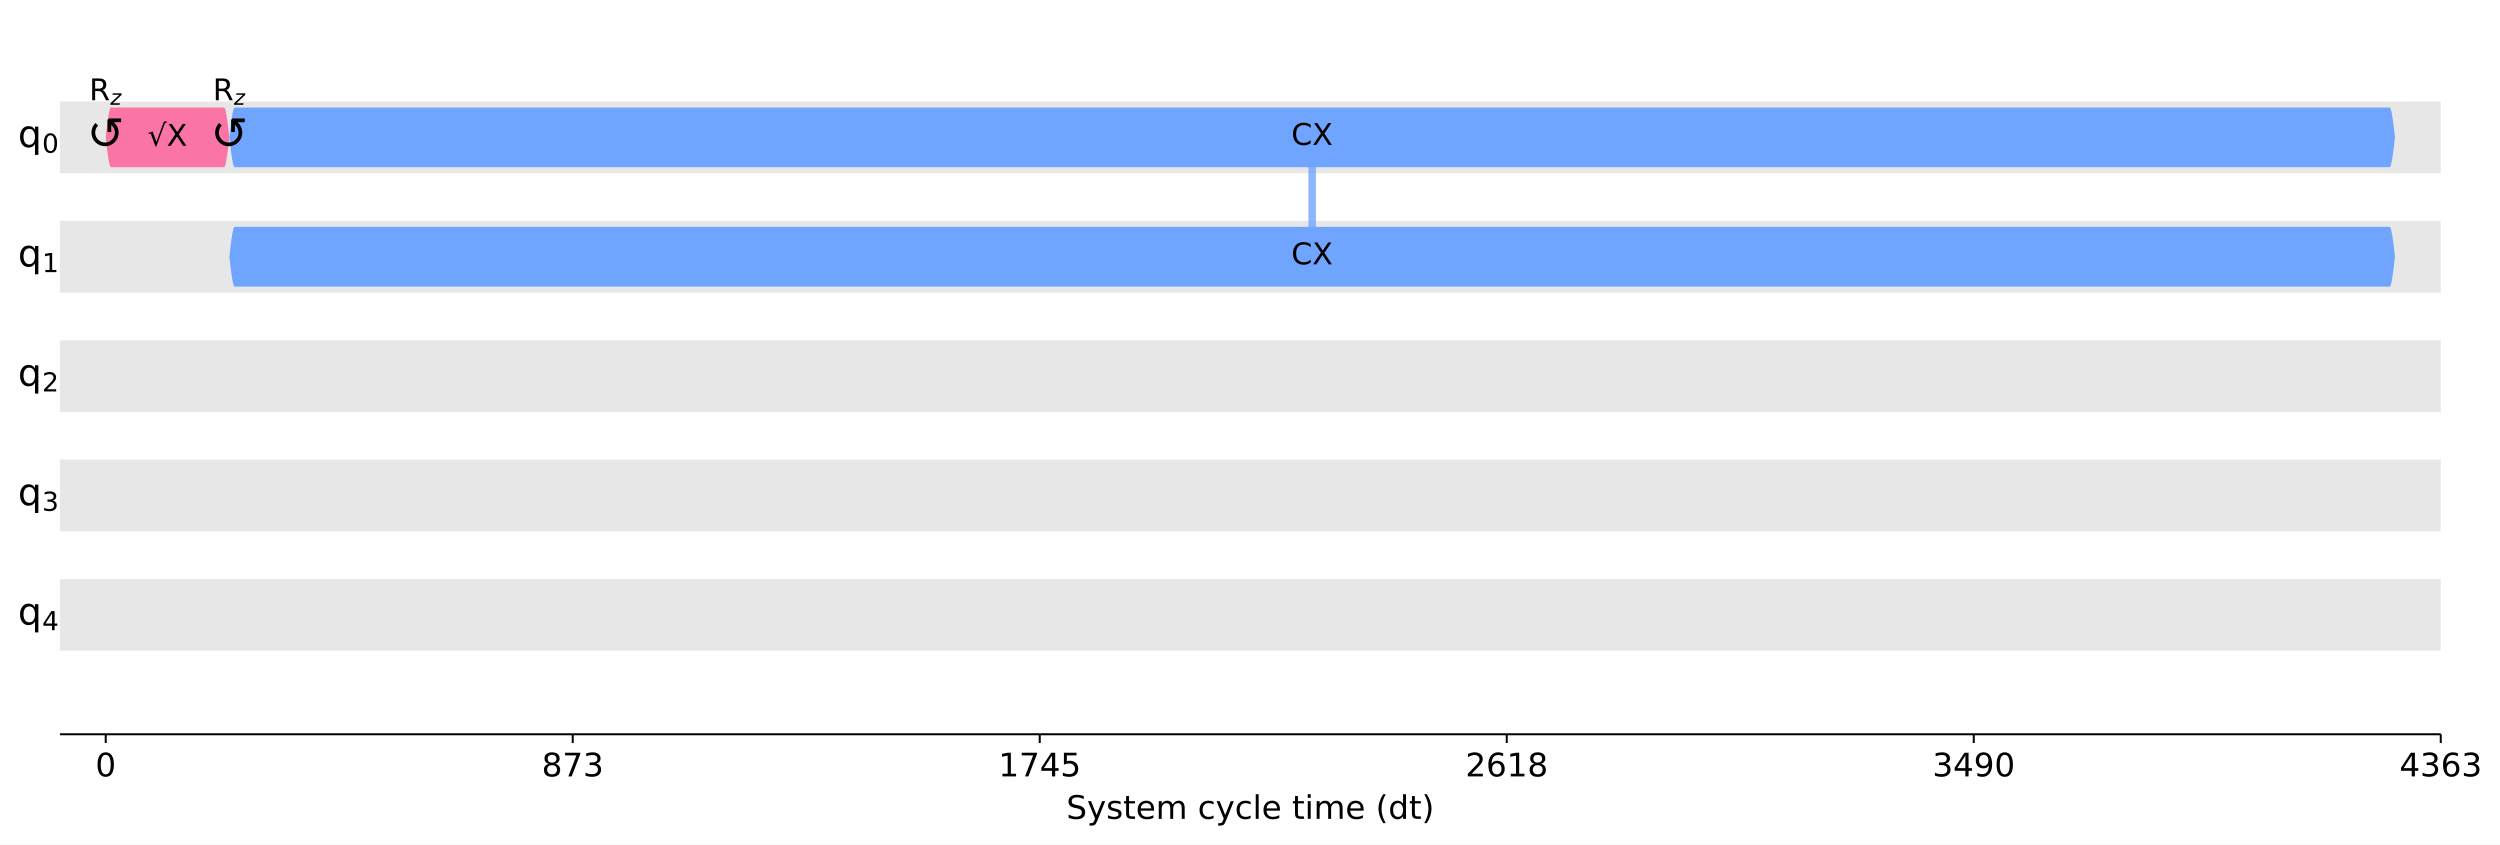
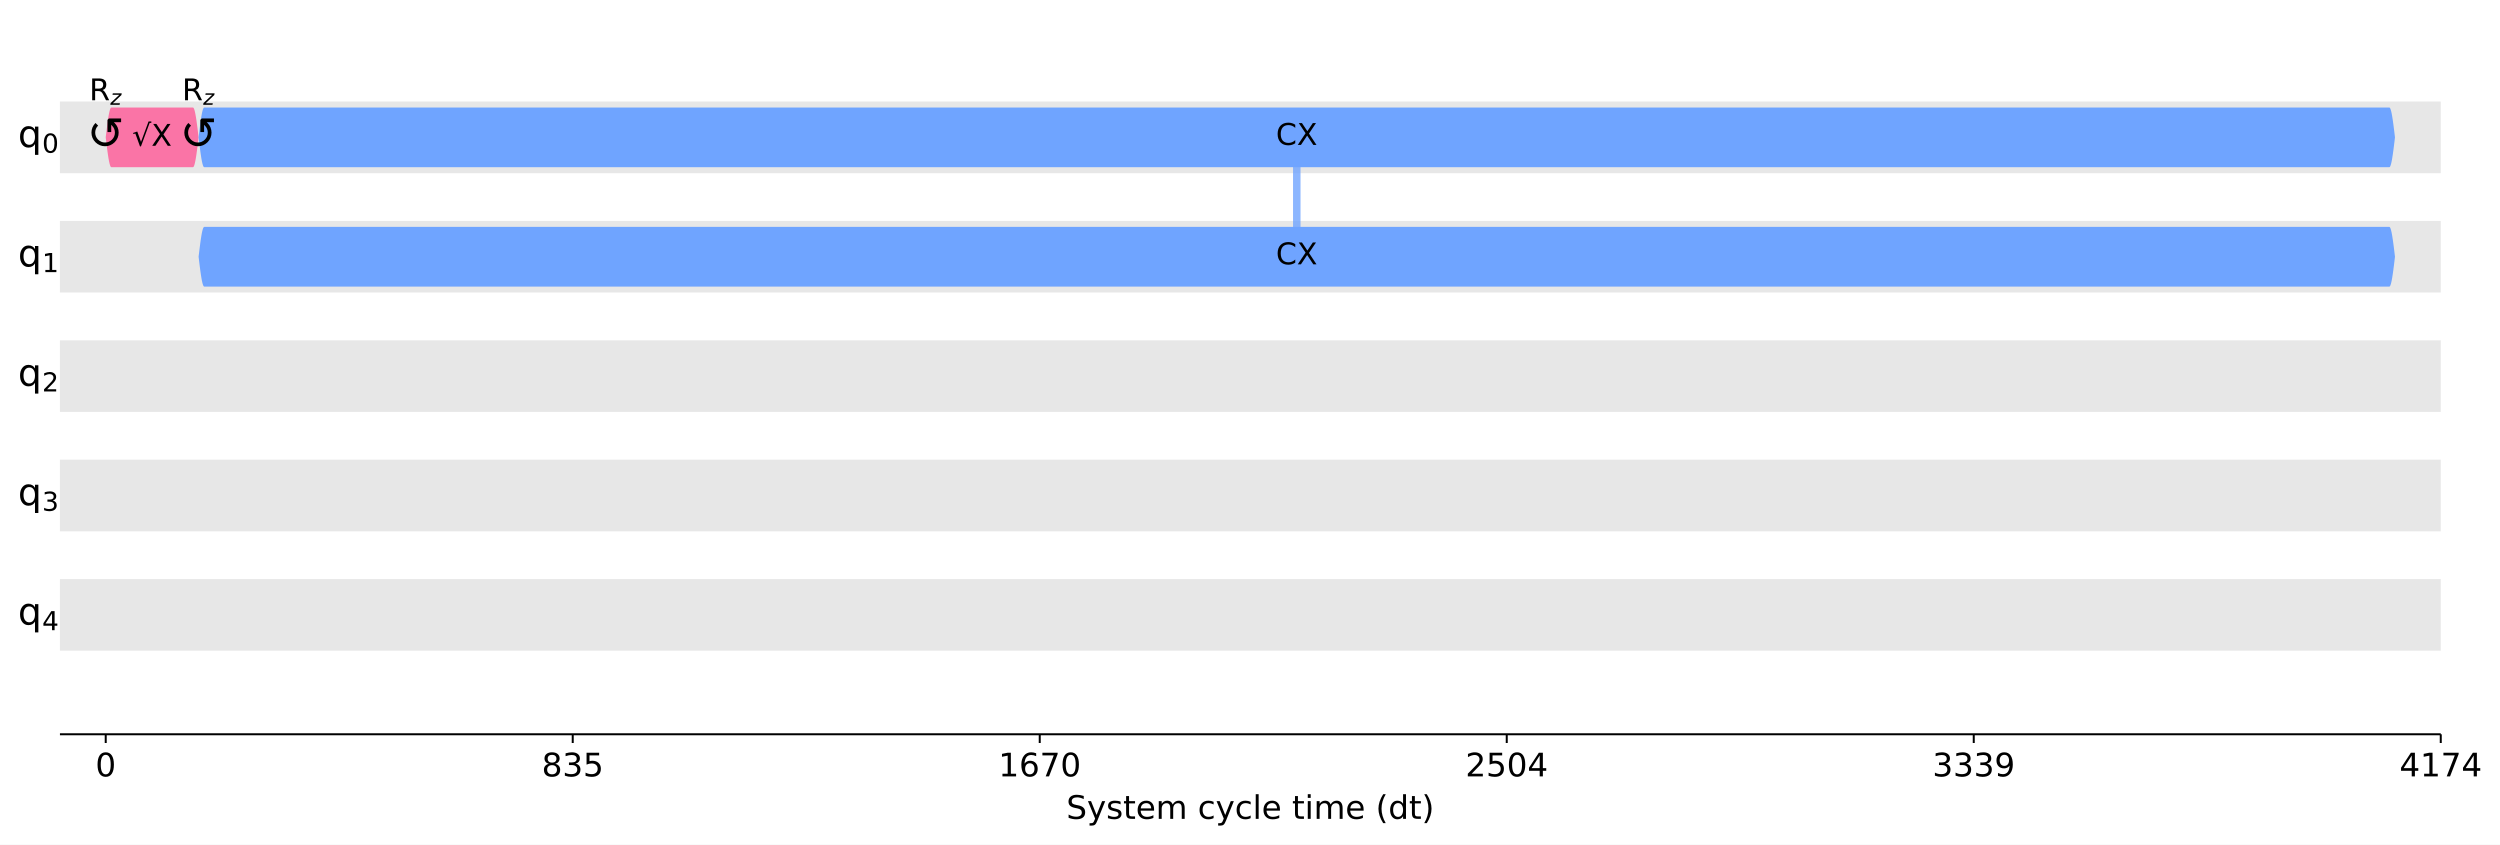
<svg xmlns="http://www.w3.org/2000/svg" xmlns:xlink="http://www.w3.org/1999/xlink" width="1001pt" height="338.2pt" version="1.1" viewBox="0 0 1001 338.2">
  <defs>
    <style type="text/css">*{stroke-linejoin: round; stroke-linecap: butt}</style>
  </defs>
  <path d="m0 338.2h1001v-338.2h-1001z" fill="#ffffff" />
  <path d="m24 294h953.28v-286.8h-953.28z" fill="#ffffff" />
  <path d="m24 69.339h953.28v-28.68h-953.28z" clip-path="url(#d3464e6920a)" fill="#dddddd" fill-opacity=".7" />
  <path d="m24 117.14h953.28v-28.68h-953.28z" clip-path="url(#d3464e6920a)" fill="#dddddd" fill-opacity=".7" />
  <path d="m24 164.94h953.28v-28.68h-953.28z" clip-path="url(#d3464e6920a)" fill="#dddddd" fill-opacity=".7" />
  <path d="m24 212.74h953.28v-28.68h-953.28z" clip-path="url(#d3464e6920a)" fill="#dddddd" fill-opacity=".7" />
  <path d="m24 260.54h953.28v-28.68h-953.28z" clip-path="url(#d3464e6920a)" fill="#dddddd" fill-opacity=".7" />
  <defs>
    <path id="a97ca9a0331" d="m0 0v3.5" stroke="#000000" stroke-width=".8" />
  </defs>
  <use x="42.332" y="293.997" stroke="#000000" stroke-width=".8" xlink:href="#a97ca9a0331" />
  <g transform="translate(38.197 310.87) scale(.13 -.13)">
    <defs>
      <path id="DejaVuSans-13" transform="scale(.015625)" d="m2034 4250q-487 0-733-480-245-479-245-1442 0-959 245-1439 246-480 733-480 491 0 736 480 246 480 246 1439 0 963-246 1442-245 480-736 480zm0 500q785 0 1199-621 414-620 414-1801 0-1178-414-1799-414-620-1199-620-784 0-1198 620-414 621-414 1799 0 1181 414 1801 414 621 1198 621z" />
    </defs>
    <use xlink:href="#DejaVuSans-13" />
  </g>
  <use x="229.322" y="293.997" stroke="#000000" stroke-width=".8" xlink:href="#a97ca9a0331" />
  <g transform="translate(216.91 310.87) scale(.13 -.13)">
    <defs>
      <path id="DejaVuSans-1b" transform="scale(.015625)" d="m2034 2216q-450 0-708-241-257-241-257-662 0-422 257-663 258-241 708-241t709 242q260 243 260 662 0 421-258 662-257 241-711 241zm-631 268q-406 100-633 378-226 279-226 679 0 559 398 884 399 325 1092 325 697 0 1094-325t397-884q0-400-227-679-226-278-629-378 456-106 710-416 255-309 255-755 0-679-414-1042-414-362-1186-362-771 0-1186 362-414 363-414 1042 0 446 256 755 257 310 713 416zm-231 997q0-362 226-565 227-203 636-203 407 0 636 203 230 203 230 565 0 363-230 566-229 203-636 203-409 0-636-203-226-203-226-566z" />
-       <path id="DejaVuSans-1a" transform="scale(.015625)" d="m525 4666h3e3v-269l-1694-4397h-659l1594 4134h-2241v532z" />
      <path id="DejaVuSans-16" transform="scale(.015625)" d="m2597 2516q453-97 707-404 255-306 255-756 0-690-475-1069-475-378-1350-378-293 0-604 58t-642 174v609q262-153 574-231 313-78 654-78 593 0 904 234t311 681q0 413-289 645-289 233-804 233h-544v519h569q465 0 712 186t247 536q0 359-255 551-254 193-729 193-260 0-557-57-297-56-653-174v562q360 100 674 150t592 50q719 0 1137-327 419-326 419-882 0-388-222-655t-631-370z" />
+       <path id="DejaVuSans-18" transform="scale(.015625)" d="m691 4666h2478v-532h-1900v-1143q137 47 274 70 138 23 276 23 781 0 1237-428 457-428 457-1159 0-753-469-1171-469-417-1322-417-294 0-599 50-304 50-629 150v635q281-153 581-228t634-75q541 0 856 284 316 284 316 772 0 487-316 771-315 285-856 285-253 0-505-56-251-56-513-175v2344z" />
    </defs>
    <use xlink:href="#DejaVuSans-1b" />
-     <use transform="translate(63.625)" xlink:href="#DejaVuSans-1a" />
-     <use transform="translate(127.25)" xlink:href="#DejaVuSans-16" />
+     <use transform="translate(63.625)" xlink:href="#DejaVuSans-16" />
+     <use transform="translate(127.25)" xlink:href="#DejaVuSans-18" />
  </g>
  <use x="416.311" y="293.997" stroke="#000000" stroke-width=".8" xlink:href="#a97ca9a0331" />
  <g transform="translate(399.77 310.87) scale(.13 -.13)">
    <defs>
      <path id="DejaVuSans-14" transform="scale(.015625)" d="m794 531h1031v3560l-1122-225v575l1116 225h631v-4135h1031v-531h-2687v531z" />
-       <path id="DejaVuSans-17" transform="scale(.015625)" d="m2419 4116-1594-2491h1594v2491zm-166 550h794v-3041h666v-525h-666v-1100h-628v1100h-2106v609l1940 2957z" />
-       <path id="DejaVuSans-18" transform="scale(.015625)" d="m691 4666h2478v-532h-1900v-1143q137 47 274 70 138 23 276 23 781 0 1237-428 457-428 457-1159 0-753-469-1171-469-417-1322-417-294 0-599 50-304 50-629 150v635q281-153 581-228t634-75q541 0 856 284 316 284 316 772 0 487-316 771-315 285-856 285-253 0-505-56-251-56-513-175v2344z" />
+       <path id="DejaVuSans-19" transform="scale(.015625)" d="m2113 2584q-425 0-674-291-248-290-248-796 0-503 248-796 249-292 674-292t673 292q248 293 248 796 0 506-248 796-248 291-673 291zm1253 1979v-575q-238 112-480 171-242 60-480 60-625 0-955-422-329-422-376-1275 184 272 462 417 279 145 613 145 703 0 1111-427 408-426 408-1160 0-719-425-1154-425-434-1131-434-810 0-1238 620-428 621-428 1799 0 1106 525 1764t1409 658q238 0 480-47t505-140z" />
+       <path id="DejaVuSans-1a" transform="scale(.015625)" d="m525 4666h3e3v-269l-1694-4397h-659l1594 4134h-2241v532z" />
    </defs>
    <use xlink:href="#DejaVuSans-14" />
-     <use transform="translate(63.625)" xlink:href="#DejaVuSans-1a" />
-     <use transform="translate(127.25)" xlink:href="#DejaVuSans-17" />
-     <use transform="translate(190.88)" xlink:href="#DejaVuSans-18" />
+     <use transform="translate(63.625)" xlink:href="#DejaVuSans-19" />
+     <use transform="translate(127.25)" xlink:href="#DejaVuSans-1a" />
+     <use transform="translate(190.88)" xlink:href="#DejaVuSans-13" />
  </g>
  <use x="603.301" y="293.997" stroke="#000000" stroke-width=".8" xlink:href="#a97ca9a0331" />
  <g transform="translate(586.76 310.87) scale(.13 -.13)">
    <defs>
      <path id="DejaVuSans-15" transform="scale(.015625)" d="m1228 531h2203v-531h-2962v531q359 372 979 998 621 627 780 809 303 340 423 576 121 236 121 464 0 372-261 606-261 235-680 235-297 0-627-103-329-103-704-313v638q381 153 712 231 332 78 607 78 725 0 1156-363 431-362 431-968 0-288-108-546-107-257-392-607-78-91-497-524-418-433-1181-1211z" />
-       <path id="DejaVuSans-19" transform="scale(.015625)" d="m2113 2584q-425 0-674-291-248-290-248-796 0-503 248-796 249-292 674-292t673 292q248 293 248 796 0 506-248 796-248 291-673 291zm1253 1979v-575q-238 112-480 171-242 60-480 60-625 0-955-422-329-422-376-1275 184 272 462 417 279 145 613 145 703 0 1111-427 408-426 408-1160 0-719-425-1154-425-434-1131-434-810 0-1238 620-428 621-428 1799 0 1106 525 1764t1409 658q238 0 480-47t505-140z" />
+       <path id="DejaVuSans-17" transform="scale(.015625)" d="m2419 4116-1594-2491h1594v2491zm-166 550h794v-3041h666v-525h-666v-1100h-628v1100h-2106v609l1940 2957z" />
    </defs>
    <use xlink:href="#DejaVuSans-15" />
-     <use transform="translate(63.625)" xlink:href="#DejaVuSans-19" />
-     <use transform="translate(127.25)" xlink:href="#DejaVuSans-14" />
-     <use transform="translate(190.88)" xlink:href="#DejaVuSans-1b" />
+     <use transform="translate(63.625)" xlink:href="#DejaVuSans-18" />
+     <use transform="translate(127.25)" xlink:href="#DejaVuSans-13" />
+     <use transform="translate(190.88)" xlink:href="#DejaVuSans-17" />
  </g>
  <use x="790.29" y="293.997" stroke="#000000" stroke-width=".8" xlink:href="#a97ca9a0331" />
  <g transform="translate(773.75 310.87) scale(.13 -.13)">
    <defs>
      <path id="DejaVuSans-1c" transform="scale(.015625)" d="m703 97v575q238-113 481-172 244-59 479-59 625 0 954 420 330 420 377 1277-181-269-460-413-278-144-615-144-700 0-1108 423-408 424-408 1159 0 718 425 1152 425 435 1131 435 810 0 1236-621 427-620 427-1801 0-1103-524-1761-523-658-1407-658-238 0-482 47-243 47-506 141zm1256 1978q425 0 673 290 249 291 249 798 0 503-249 795-248 292-673 292t-673-292-248-795q0-507 248-798 248-290 673-290z" />
    </defs>
    <use xlink:href="#DejaVuSans-16" />
-     <use transform="translate(63.625)" xlink:href="#DejaVuSans-17" />
-     <use transform="translate(127.25)" xlink:href="#DejaVuSans-1c" />
-     <use transform="translate(190.88)" xlink:href="#DejaVuSans-13" />
+     <use transform="translate(63.625)" xlink:href="#DejaVuSans-16" />
+     <use transform="translate(127.25)" xlink:href="#DejaVuSans-16" />
+     <use transform="translate(190.88)" xlink:href="#DejaVuSans-1c" />
  </g>
  <use x="977.28" y="293.997" stroke="#000000" stroke-width=".8" xlink:href="#a97ca9a0331" />
  <g transform="translate(960.74 310.87) scale(.13 -.13)">
    <use xlink:href="#DejaVuSans-17" />
-     <use transform="translate(63.625)" xlink:href="#DejaVuSans-16" />
-     <use transform="translate(127.25)" xlink:href="#DejaVuSans-19" />
-     <use transform="translate(190.88)" xlink:href="#DejaVuSans-16" />
+     <use transform="translate(63.625)" xlink:href="#DejaVuSans-14" />
+     <use transform="translate(127.25)" xlink:href="#DejaVuSans-1a" />
+     <use transform="translate(190.88)" xlink:href="#DejaVuSans-17" />
  </g>
  <g transform="translate(426.97 327.87) scale(.13 -.13)">
    <defs>
      <path id="DejaVuSans-36" transform="scale(.015625)" d="m3425 4513v-616q-359 172-678 256-319 85-616 85-515 0-795-200t-280-569q0-310 186-468 186-157 705-254l381-78q706-135 1042-474t336-907q0-679-455-1029-454-350-1332-350-331 0-705 75-373 75-773 222v650q384-215 753-325 369-109 725-109 540 0 834 212 294 213 294 607 0 343-211 537t-692 291l-385 75q-706 140-1022 440-315 300-315 835 0 619 436 975t1201 356q329 0 669-60 341-59 697-177z" />
      <path id="DejaVuSans-5c" transform="scale(.015625)" d="m2059-325q-243-625-475-815-231-191-618-191h-460v481h338q237 0 368 113 132 112 291 531l103 262-1415 3444h609l1094-2737 1094 2737h609l-1538-3825z" />
      <path id="DejaVuSans-56" transform="scale(.015625)" d="m2834 3397v-544q-243 125-506 187-262 63-544 63-428 0-642-131t-214-394q0-200 153-314t616-217l197-44q612-131 870-370t258-667q0-488-386-773-386-284-1061-284-281 0-586 55t-642 164v594q319-166 628-249 309-82 613-82 406 0 624 139 219 139 219 392 0 234-158 359-157 125-692 241l-200 47q-534 112-772 345-237 233-237 639 0 494 350 762 350 269 994 269 318 0 599-47 282-46 519-140z" />
      <path id="DejaVuSans-57" transform="scale(.015625)" d="m1172 4494v-994h1184v-447h-1184v-1900q0-428 117-550t477-122h590v-481h-590q-666 0-919 248-253 249-253 905v1900h-422v447h422v994h578z" />
      <path id="DejaVuSans-48" transform="scale(.015625)" d="m3597 1894v-281h-2644q38-594 358-905t892-311q331 0 642 81t618 244v-544q-310-131-635-200t-659-69q-838 0-1327 487-489 488-489 1320 0 859 464 1363 464 505 1252 505 706 0 1117-455 411-454 411-1235zm-575 169q-6 471-264 752-258 282-683 282-481 0-770-272t-333-766l2050 4z" />
      <path id="DejaVuSans-50" transform="scale(.015625)" d="m3328 2828q216 388 516 572t706 184q547 0 844-383 297-382 297-1088v-2113h-578v2094q0 503-179 746-178 244-543 244-447 0-707-297-259-296-259-809v-1978h-578v2094q0 506-178 748t-550 242q-441 0-701-298-259-298-259-808v-1978h-578v3500h578v-544q197 322 472 475t653 153q382 0 649-194 267-193 395-562z" />
      <path id="DejaVuSans-46" transform="scale(.015625)" d="m3122 3366v-538q-244 135-489 202t-495 67q-560 0-870-355-309-354-309-995t309-996q310-354 870-354 250 0 495 67t489 202v-532q-241-112-499-168-257-57-548-57-791 0-1257 497-465 497-465 1341 0 856 470 1346 471 491 1290 491 265 0 518-55 253-54 491-163z" />
      <path id="DejaVuSans-4f" transform="scale(.015625)" d="m603 4863h575v-4863h-575v4863z" />
      <path id="DejaVuSans-4c" transform="scale(.015625)" d="m603 3500h575v-3500h-575v3500zm0 1363h575v-729h-575v729z" />
      <path id="DejaVuSans-b" transform="scale(.015625)" d="m1984 4856q-418-718-622-1422-203-703-203-1425 0-721 205-1429t620-1424h-500q-468 735-701 1444t-233 1409q0 697 231 1403 232 707 703 1444h500z" />
      <path id="DejaVuSans-47" transform="scale(.015625)" d="m2906 2969v1894h575v-4863h-575v525q-181-312-458-464-276-152-664-152-634 0-1033 506-398 507-398 1332t398 1331q399 506 1033 506 388 0 664-152 277-151 458-463zm-1959-1222q0-634 261-995t717-361 718 361q263 361 263 995t-263 995q-262 361-718 361t-717-361-261-995z" />
      <path id="DejaVuSans-c" transform="scale(.015625)" d="m513 4856h500q468-737 701-1444 233-706 233-1403 0-700-233-1409t-701-1444h-500q415 716 620 1424t205 1429q0 722-205 1425-205 704-620 1422z" />
    </defs>
    <use xlink:href="#DejaVuSans-36" />
    <use transform="translate(63.484)" xlink:href="#DejaVuSans-5c" />
    <use transform="translate(122.67)" xlink:href="#DejaVuSans-56" />
    <use transform="translate(174.77)" xlink:href="#DejaVuSans-57" />
    <use transform="translate(213.97)" xlink:href="#DejaVuSans-48" />
    <use transform="translate(275.5)" xlink:href="#DejaVuSans-50" />
    <use transform="translate(372.91)" xlink:href="#DejaVuSans-3" />
    <use transform="translate(404.69)" xlink:href="#DejaVuSans-46" />
    <use transform="translate(459.67)" xlink:href="#DejaVuSans-5c" />
    <use transform="translate(518.86)" xlink:href="#DejaVuSans-46" />
    <use transform="translate(573.84)" xlink:href="#DejaVuSans-4f" />
    <use transform="translate(601.62)" xlink:href="#DejaVuSans-48" />
    <use transform="translate(663.16)" xlink:href="#DejaVuSans-3" />
    <use transform="translate(694.94)" xlink:href="#DejaVuSans-57" />
    <use transform="translate(734.14)" xlink:href="#DejaVuSans-4c" />
    <use transform="translate(761.92)" xlink:href="#DejaVuSans-50" />
    <use transform="translate(859.33)" xlink:href="#DejaVuSans-48" />
    <use transform="translate(920.86)" xlink:href="#DejaVuSans-3" />
    <use transform="translate(952.64)" xlink:href="#DejaVuSans-b" />
    <use transform="translate(991.66)" xlink:href="#DejaVuSans-47" />
    <use transform="translate(1055.1)" xlink:href="#DejaVuSans-57" />
    <use transform="translate(1094.3)" xlink:href="#DejaVuSans-c" />
  </g>
-   <path d="m525.39 54.999v47.799" clip-path="url(#d3464e6920a)" fill="none" stroke="#6fa4ff" stroke-linecap="square" stroke-opacity=".8" stroke-width="3" />
+   <path d="m519.23 54.999v47.799" clip-path="url(#d3464e6920a)" fill="none" stroke="#6fa4ff" stroke-linecap="square" stroke-opacity=".8" stroke-width="3" />
  <path d="m24 294v-286.8" fill="none" />
  <path d="m977.28 294v-286.8" fill="none" />
  <path d="m24 294h953.28" fill="none" stroke="#000000" stroke-linecap="square" stroke-width=".8" />
  <path d="m24 7.2h953.28" fill="none" />
-   <path d="m42.332 54.999 0.214-1.869 0.214-1.823 0.214-1.732 0.214-1.599 0.214-1.426 0.214-1.218 0.214-0.98 0.214-0.718 0.214-0.438 0.214-0.147h45.22l0.214 0.147 0.214 0.438 0.214 0.718 0.214 0.98 0.214 1.218 0.214 1.426 0.214 1.599 0.214 1.732 0.214 1.823 0.214 1.869-0.214 1.869-0.214 1.823-0.214 1.732-0.214 1.599-0.214 1.426-0.214 1.218-0.214 0.98-0.214 0.718-0.214 0.438-0.214 0.147h-45.22l-0.214-0.147-0.214-0.438-0.214-0.718-0.214-0.98-0.214-1.218-0.214-1.426-0.214-1.599-0.214-1.732-0.214-1.823-0.214-1.869z" clip-path="url(#d3464e6920a)" fill="#fa74a6" />
-   <path d="m91.839 54.999 0.214-1.869 0.214-1.823 0.214-1.732 0.214-1.599 0.214-1.426 0.214-1.218 0.214-0.98 0.214-0.718 0.214-0.438 0.214-0.147h862.82l0.214 0.147 0.214 0.438 0.214 0.718 0.214 0.98 0.214 1.218 0.214 1.426 0.214 1.599 0.214 1.732 0.214 1.823 0.214 1.869-0.214 1.869-0.214 1.823-0.214 1.732-0.214 1.599-0.214 1.426-0.214 1.218-0.214 0.98-0.214 0.718-0.214 0.438-0.214 0.147h-862.82l-0.214-0.147-0.214-0.438-0.214-0.718-0.214-0.98-0.214-1.218-0.214-1.426-0.214-1.599-0.214-1.732-0.214-1.823-0.214-1.869z" clip-path="url(#d3464e6920a)" fill="#6fa4ff" />
-   <path d="m91.839 102.8 0.214-1.869 0.214-1.823 0.214-1.732 0.214-1.599 0.214-1.426 0.214-1.218 0.214-0.98 0.214-0.718 0.214-0.438 0.214-0.147h862.82l0.214 0.147 0.214 0.438 0.214 0.718 0.214 0.98 0.214 1.218 0.214 1.426 0.214 1.599 0.214 1.732 0.214 1.823 0.214 1.869-0.214 1.869-0.214 1.823-0.214 1.732-0.214 1.599-0.214 1.426-0.214 1.218-0.214 0.98-0.214 0.718-0.214 0.438-0.214 0.147h-862.82l-0.214-0.147-0.214-0.438-0.214-0.718-0.214-0.98-0.214-1.218-0.214-1.426-0.214-1.599-0.214-1.732-0.214-1.823-0.214-1.869z" clip-path="url(#d3464e6920a)" fill="#6fa4ff" />
+   <path d="m42.332 54.999 0.224-1.869 0.224-1.823 0.224-1.732 0.224-1.599 0.224-1.426 0.224-1.218 0.224-0.98 0.224-0.718 0.224-0.438 0.224-0.147h32.704l0.224 0.147 0.224 0.438 0.224 0.718 0.224 0.98 0.224 1.218 0.224 1.426 0.224 1.599 0.224 1.732 0.224 1.823 0.224 1.869-0.224 1.869-0.224 1.823-0.224 1.732-0.224 1.599-0.224 1.426-0.224 1.218-0.224 0.98-0.224 0.718-0.224 0.438-0.224 0.147h-32.704l-0.224-0.147-0.224-0.438-0.224-0.718-0.224-0.98-0.224-1.218-0.224-1.426-0.224-1.599-0.224-1.732-0.224-1.823-0.224-1.869z" clip-path="url(#d3464e6920a)" fill="#fa74a6" />
+   <path d="m79.517 54.999 0.224-1.869 0.224-1.823 0.224-1.732 0.224-1.599 0.224-1.426 0.224-1.218 0.224-0.98 0.224-0.718 0.224-0.438 0.224-0.147h874.95l0.224 0.147 0.224 0.438 0.224 0.718 0.224 0.98 0.224 1.218 0.224 1.426 0.224 1.599 0.224 1.732 0.224 1.823 0.224 1.869-0.224 1.869-0.224 1.823-0.224 1.732-0.224 1.599-0.224 1.426-0.224 1.218-0.224 0.98-0.224 0.718-0.224 0.438-0.224 0.147h-874.95l-0.224-0.147-0.224-0.438-0.224-0.718-0.224-0.98-0.224-1.218-0.224-1.426-0.224-1.599-0.224-1.732-0.224-1.823-0.224-1.869z" clip-path="url(#d3464e6920a)" fill="#6fa4ff" />
+   <path d="m79.517 102.8 0.224-1.869 0.224-1.823 0.224-1.732 0.224-1.599 0.224-1.426 0.224-1.218 0.224-0.98 0.224-0.718 0.224-0.438 0.224-0.147h874.95l0.224 0.147 0.224 0.438 0.224 0.718 0.224 0.98 0.224 1.218 0.224 1.426 0.224 1.599 0.224 1.732 0.224 1.823 0.224 1.869-0.224 1.869-0.224 1.823-0.224 1.732-0.224 1.599-0.224 1.426-0.224 1.218-0.224 0.98-0.224 0.718-0.224 0.438-0.224 0.147h-874.95l-0.224-0.147-0.224-0.438-0.224-0.718-0.224-0.98-0.224-1.218-0.224-1.426-0.224-1.599-0.224-1.732-0.224-1.823-0.224-1.869z" clip-path="url(#d3464e6920a)" fill="#6fa4ff" />
  <g transform="translate(31.262 59.675) scale(.18 -.18)">
    <defs>
      <path id="DejaVuSans-c44" transform="scale(.015625)" d="m1606 3334q-212-206-312-459-103-253-103-544 0-281 103-534t309-459q188-185 456-307 232-103 528-103 297 0 541 103 256 110 456 307 207 206 310 459t103 534q0 291-103 544-106 253-313 459l-109 110v-1031h-531v1737l200 200h1737v-531h-1031l109-110q282-281 428-631 144-350 144-747 0-387-144-737-150-353-428-631-262-260-625-422-322-144-737-144-400 0-738 144-350 150-625 422-278 278-428 631-144 350-144 737 0 397 144 747 141 335 428 631l375-375z" />
    </defs>
    <use transform="translate(19.482 .03125)" xlink:href="#DejaVuSans-c44" />
  </g>
-   <g transform="translate(80.769 59.675) scale(.18 -.18)">
+   <g transform="translate(68.447 59.675) scale(.18 -.18)">
    <use transform="translate(19.482 .03125)" xlink:href="#DejaVuSans-c44" />
  </g>
  <g transform="translate(35.732 40.167) scale(.12 -.12)">
    <defs>
      <path id="DejaVuSans-35" transform="scale(.015625)" d="m2841 2188q203-69 395-294t386-619l641-1275h-679l-596 1197q-232 469-449 622t-592 153h-688v-1972h-631v4666h1425q800 0 1194-335 394-334 394-1009 0-441-205-732-205-290-595-402zm-1582 1959v-1656h794q456 0 689 211t233 620-233 617-689 208h-794z" />
      <path id="DejaVuSans-Oblique-5d" transform="scale(.015625)" d="m744 3500h2731l-103-525-2634-2516h2175l-91-459h-2841l103 525 2635 2516h-2066l91 459z" />
    </defs>
    <use transform="translate(0 .09375)" xlink:href="#DejaVuSans-35" />
    <use transform="translate(70.439 -14.906) scale(.7)" xlink:href="#DejaVuSans-Oblique-5d" />
  </g>
-   <g transform="translate(59.105 58.478) scale(.12 -.12)">
+   <g transform="translate(52.944 58.478) scale(.12 -.12)">
    <defs>
      <path id="DejaVuSans-ca4" transform="scale(.015625)" d="m3488 5191h590v-300h-359l-1856-5019h-207l-997 2759-390-140-78 250 884 306 800-2216 1613 4360z" />
      <path id="DejaVuSans-3b" transform="scale(.015625)" d="m403 4666h678l1160-1735 1165 1735h678l-1500-2241 1600-2425h-678l-1312 1984-1322-1984h-681l1665 2491-1453 2175z" />
    </defs>
    <use transform="translate(0 .89062)" xlink:href="#DejaVuSans-ca4" />
    <use transform="translate(63.721 .89062)" xlink:href="#DejaVuSans-3b" />
  </g>
-   <g transform="translate(85.239 40.167) scale(.12 -.12)">
+   <g transform="translate(72.917 40.167) scale(.12 -.12)">
    <use transform="translate(0 .09375)" xlink:href="#DejaVuSans-35" />
    <use transform="translate(70.439 -14.906) scale(.7)" xlink:href="#DejaVuSans-Oblique-5d" />
  </g>
-   <g transform="translate(517.05 58.117) scale(.12 -.12)">
+   <g transform="translate(510.89 58.117) scale(.12 -.12)">
    <defs>
      <path id="DejaVuSans-26" transform="scale(.015625)" d="m4122 4306v-665q-319 297-680 443-361 147-767 147-800 0-1225-489t-425-1414q0-922 425-1411t1225-489q406 0 767 147t680 444v-660q-331-225-702-338-370-112-782-112-1060 0-1670 648-609 649-609 1771 0 1125 609 1773 610 649 1670 649 418 0 788-111 371-111 696-333z" />
    </defs>
    <use transform="translate(0 .78125)" xlink:href="#DejaVuSans-26" />
    <use transform="translate(69.824 .78125)" xlink:href="#DejaVuSans-3b" />
  </g>
-   <g transform="translate(517.05 105.92) scale(.12 -.12)">
+   <g transform="translate(510.89 105.92) scale(.12 -.12)">
    <use transform="translate(0 .78125)" xlink:href="#DejaVuSans-26" />
    <use transform="translate(69.824 .78125)" xlink:href="#DejaVuSans-3b" />
  </g>
  <g transform="translate(7.2 58.896) scale(.15 -.15)">
    <defs>
      <path id="DejaVuSans-54" transform="scale(.015625)" d="m947 1747q0-634 261-995t717-361 718 361q263 361 263 995t-263 995q-262 361-718 361t-717-361-261-995zm1959-1222q-181-312-458-464-276-152-664-152-634 0-1033 506-398 507-398 1332t398 1331q399 506 1033 506 388 0 664-152 277-151 458-463v531h575v-4831h-575v1856z" />
    </defs>
    <use xlink:href="#DejaVuSans-54" />
    <use transform="translate(64.434 -15) scale(.7)" xlink:href="#DejaVuSans-13" />
  </g>
  <g transform="translate(7.2 106.7) scale(.15 -.15)">
    <use xlink:href="#DejaVuSans-54" />
    <use transform="translate(64.434 -15) scale(.7)" xlink:href="#DejaVuSans-14" />
  </g>
  <g transform="translate(7.2 154.49) scale(.15 -.15)">
    <use xlink:href="#DejaVuSans-54" />
    <use transform="translate(64.434 -15) scale(.7)" xlink:href="#DejaVuSans-15" />
  </g>
  <g transform="translate(7.2 202.29) scale(.15 -.15)">
    <use xlink:href="#DejaVuSans-54" />
    <use transform="translate(64.434 -15) scale(.7)" xlink:href="#DejaVuSans-16" />
  </g>
  <g transform="translate(7.2 250.09) scale(.15 -.15)">
    <use xlink:href="#DejaVuSans-54" />
    <use transform="translate(64.434 -15) scale(.7)" xlink:href="#DejaVuSans-17" />
  </g>
  <defs>
    <clipPath id="d3464e6920a">
      <rect x="24" y="7.2" width="953.28" height="286.8" />
    </clipPath>
  </defs>
</svg>
